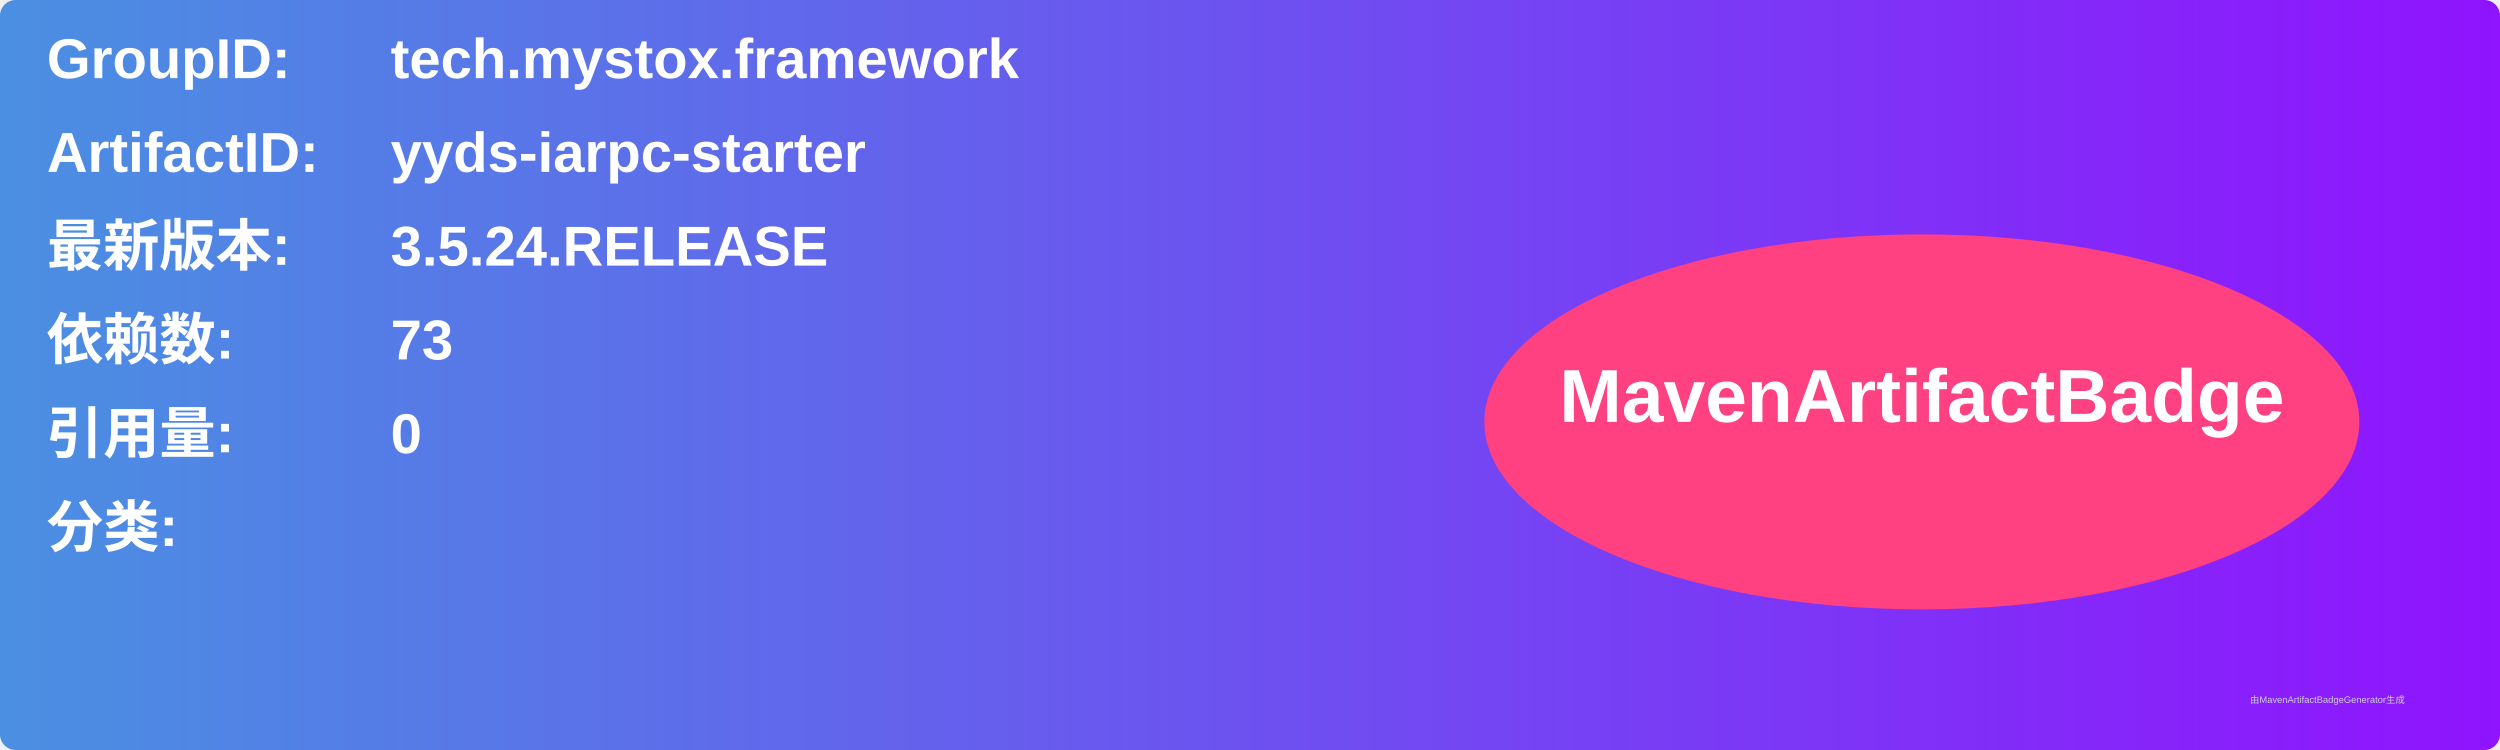
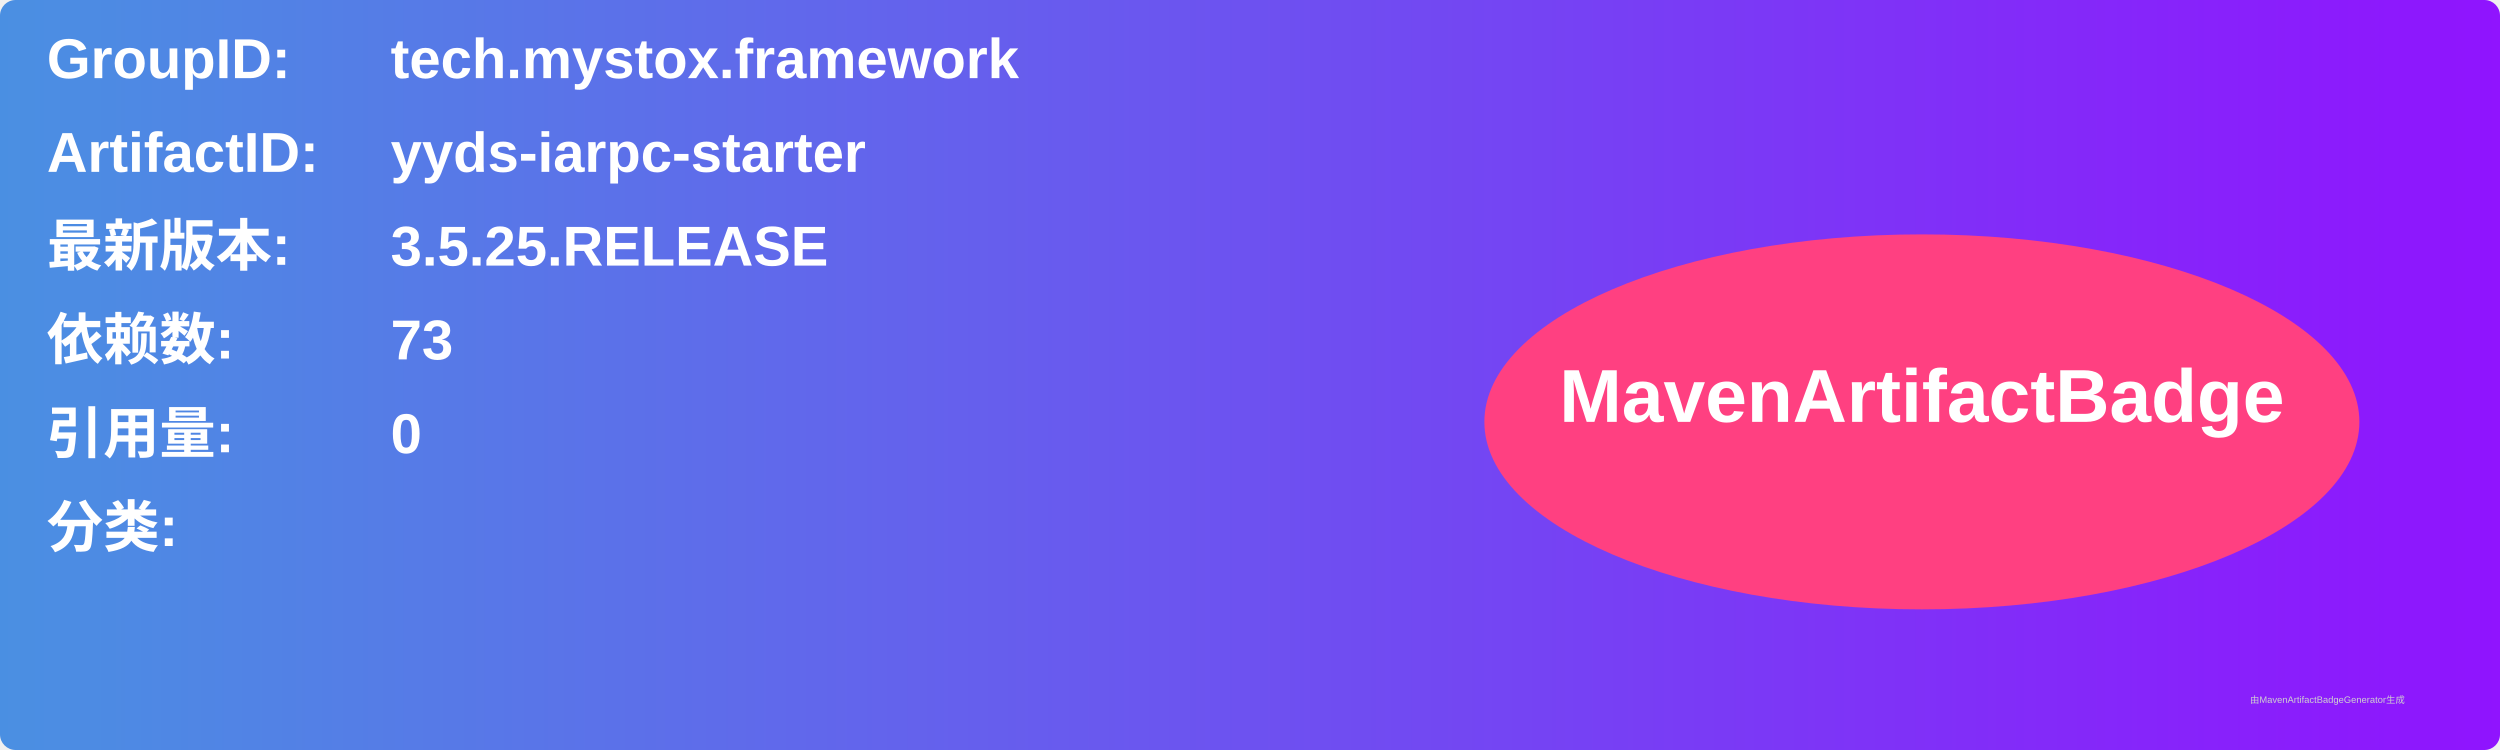
<svg xmlns="http://www.w3.org/2000/svg" width="800" height="240" viewBox="0 0 800 240">
  <linearGradient id="grad" x1="0%" y1="0%" x2="100%" y2="0%">
    <stop offset="0%" stop-color="#4a90e2" />
    <stop offset="100%" stop-color="#9013fe" />
  </linearGradient>
  <rect width="100%" height="100%" rx="5" ry="5" fill="url(#grad)" />
  <g transform="translate(15, 15)">
    <text x="0" y="10" font-family="Arial" font-size="18" fill="white" font-weight="bold" width="260">GroupID:</text>
    <text x="110" y="10" font-family="Arial" font-size="18" fill="white" font-weight="bold" width="460">tech.mystox.framework</text>
    <text x="0" y="40" font-family="Arial" font-size="18" fill="white" font-weight="bold" width="260">ArtifactID:</text>
    <text x="110" y="40" font-family="Arial" font-size="18" fill="white" font-weight="bold" width="460">yyds-iarpc-starter</text>
    <text x="0" y="70" font-family="Arial" font-size="18" fill="white" font-weight="bold">最新版本:</text>
    <text x="110" y="70" font-family="Arial" font-size="18" fill="white" font-weight="bold">
-       <tspan font-weight="bold">3.5.24.RELEASE</tspan>
+       <tspan font-weight="bold">3.5.25.RELEASE</tspan>
    </text>
    <text x="0" y="100" font-family="Arial" font-size="18" fill="white" font-weight="bold">依赖数: </text>
    <text x="110" y="100" font-family="Arial" font-size="18" fill="white">
      <tspan font-weight="bold">73</tspan>
    </text>
    <text x="0" y="130" font-family="Arial" font-size="18" fill="white" font-weight="bold">引用量: </text>
    <text x="110" y="130" font-family="Arial" font-size="18" fill="white">
      <tspan font-weight="bold">0</tspan>
    </text>
    <text x="0" y="160" font-family="Arial" font-size="18" fill="white" font-weight="bold">分类:</text>
    <text x="10" y="190" font-family="Arial" font-size="10" fill="white">
      <tspan font-weight="bold" />
    </text>
    <ellipse cx="600" cy="120" rx="140" ry="60" fill="#ff4081" />
    <text x="600" y="120" text-anchor="middle" font-family="Arial" font-size="24" fill="white" font-weight="bold">MavenArtifactBadge</text>
  </g>
  <text x="720" y="225" font-family="Arial" font-size="3" fill="#d0d0d0">由MavenArtifactBadgeGenerator生成</text>
</svg>
